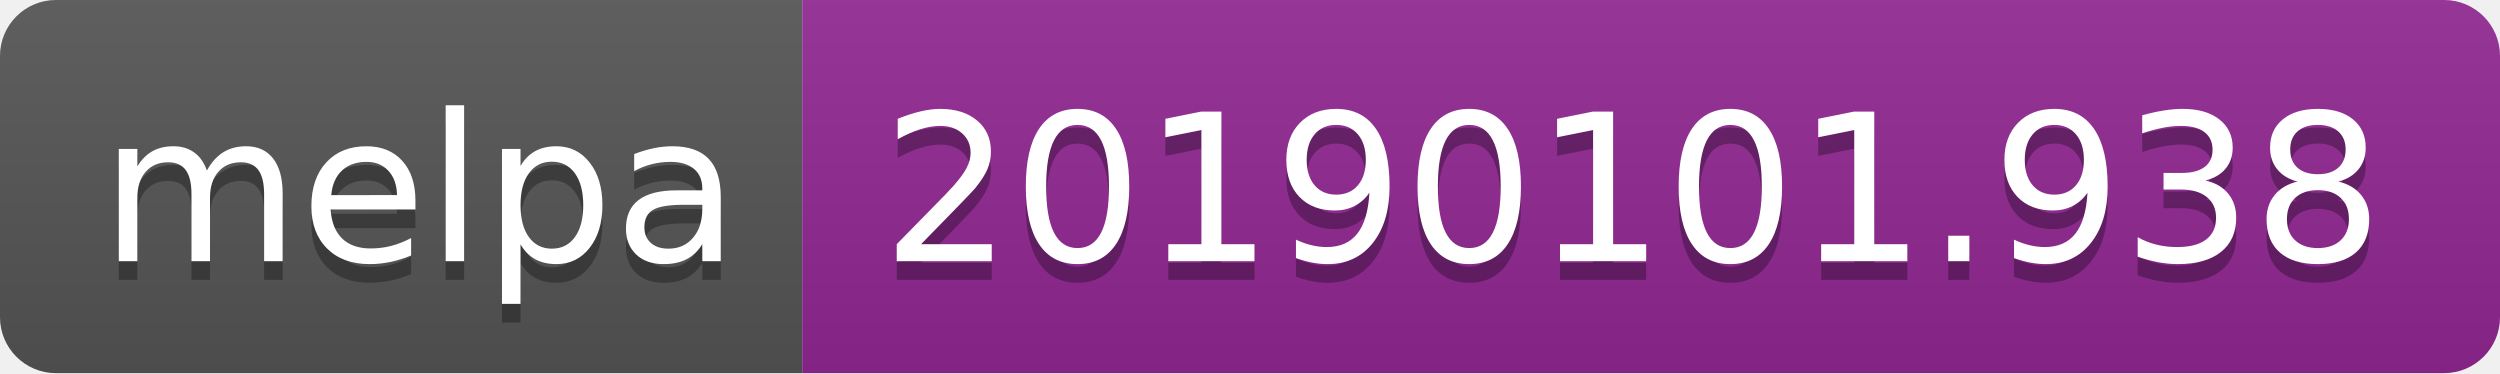
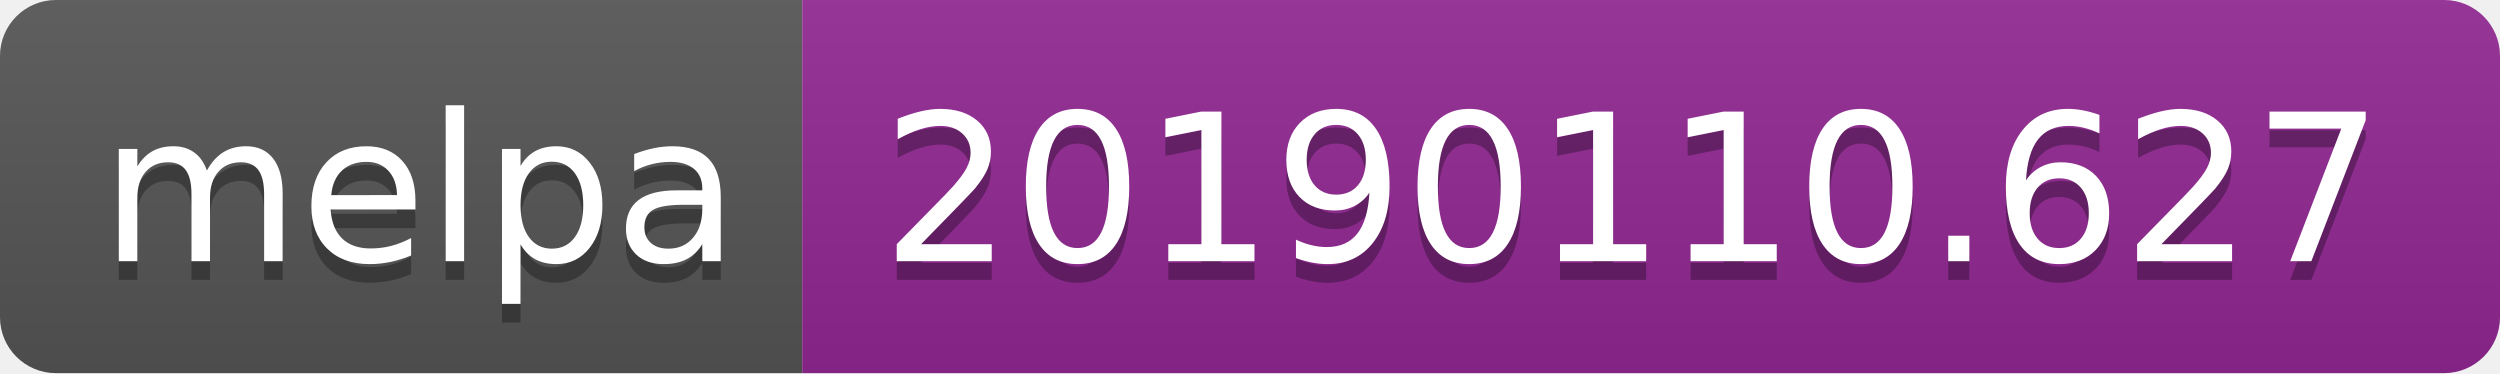
<svg xmlns="http://www.w3.org/2000/svg" width="134" height="20">
  <linearGradient id="b" x2="0" y2="100%">
    <stop offset="0" stop-color="#bbb" stop-opacity=".1" />
    <stop offset="1" stop-opacity=".1" />
  </linearGradient>
  <clipPath id="a">
    <rect width="134" height="20" rx="3" fill="#fff" />
  </clipPath>
  <g clip-path="url(#a)">
    <path fill="#555" d="M0 0h43v20H0z" />
    <path fill="#922793" d="M43 0h91v20H43z" />
    <path fill="url(#b)" d="M0 0h134v20H0z" />
  </g>
  <g fill="#fff" text-anchor="middle" font-family="DejaVu Sans,Verdana,Geneva,sans-serif" font-size="110">
    <text x="225" y="150" fill="#010101" fill-opacity=".3" transform="scale(.1)" textLength="330">melpa</text>
    <text x="225" y="140" transform="scale(.1)" textLength="330">melpa</text>
-     <text x="875" y="150" fill="#010101" fill-opacity=".3" transform="scale(.1)" textLength="810">20190101.938</text>
-     <text x="875" y="140" transform="scale(.1)" textLength="810">20190101.938</text>
+     <text x="875" y="150" fill="#010101" fill-opacity=".3" transform="scale(.1)" textLength="810">20190110.627</text>
+     <text x="875" y="140" transform="scale(.1)" textLength="810">20190110.627</text>
  </g>
</svg>
